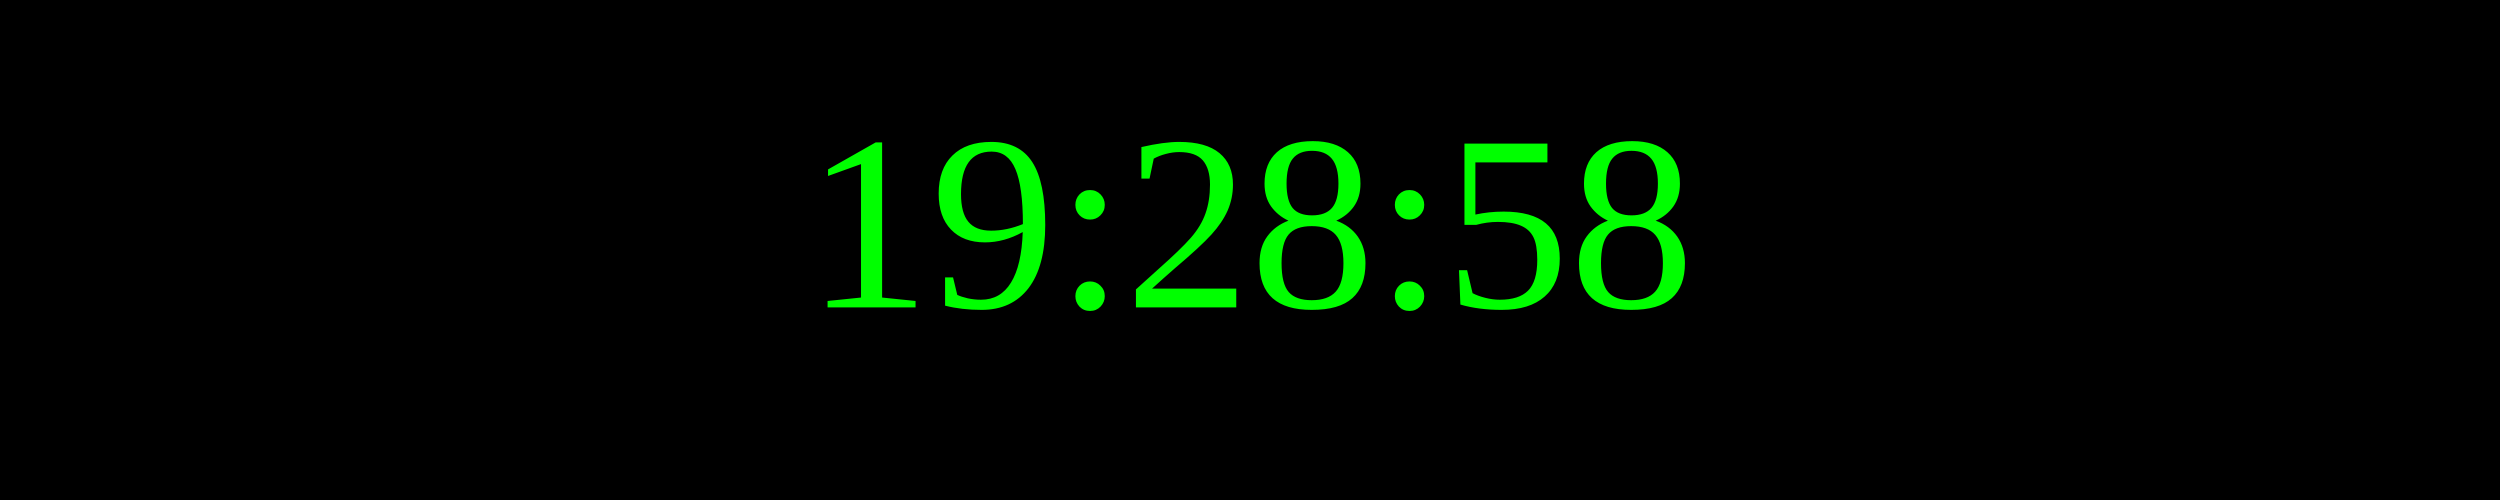
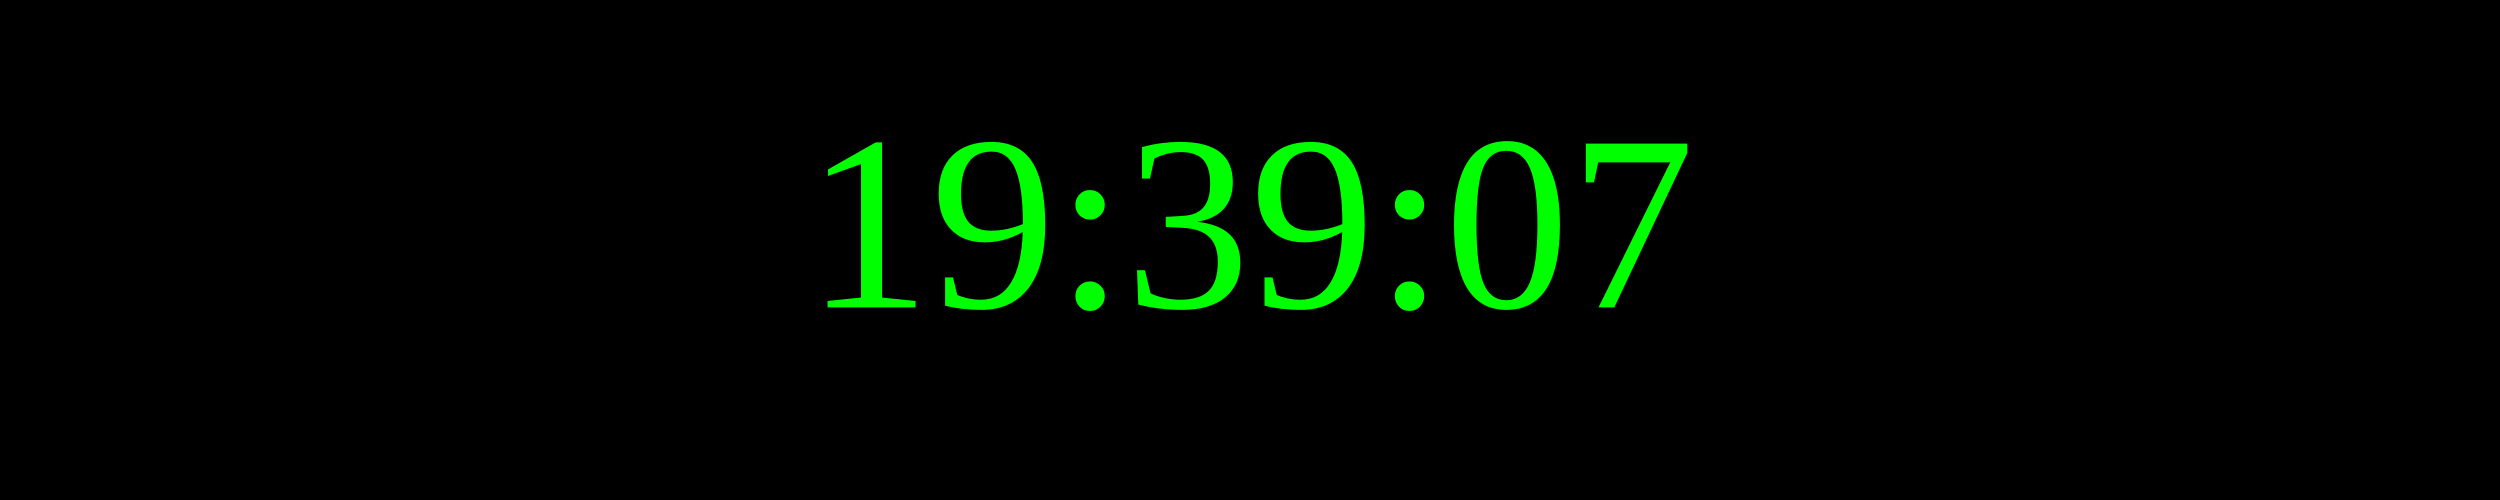
<svg xmlns="http://www.w3.org/2000/svg" width="250" height="50">
  <rect width="100%" height="100%" fill="black" />
  <text x="50%" y="50%" font-size="25" fill="lime" text-anchor="middle" dominant-baseline="middle">
- 19:28:58
+ 19:39:07
</text>
</svg>
